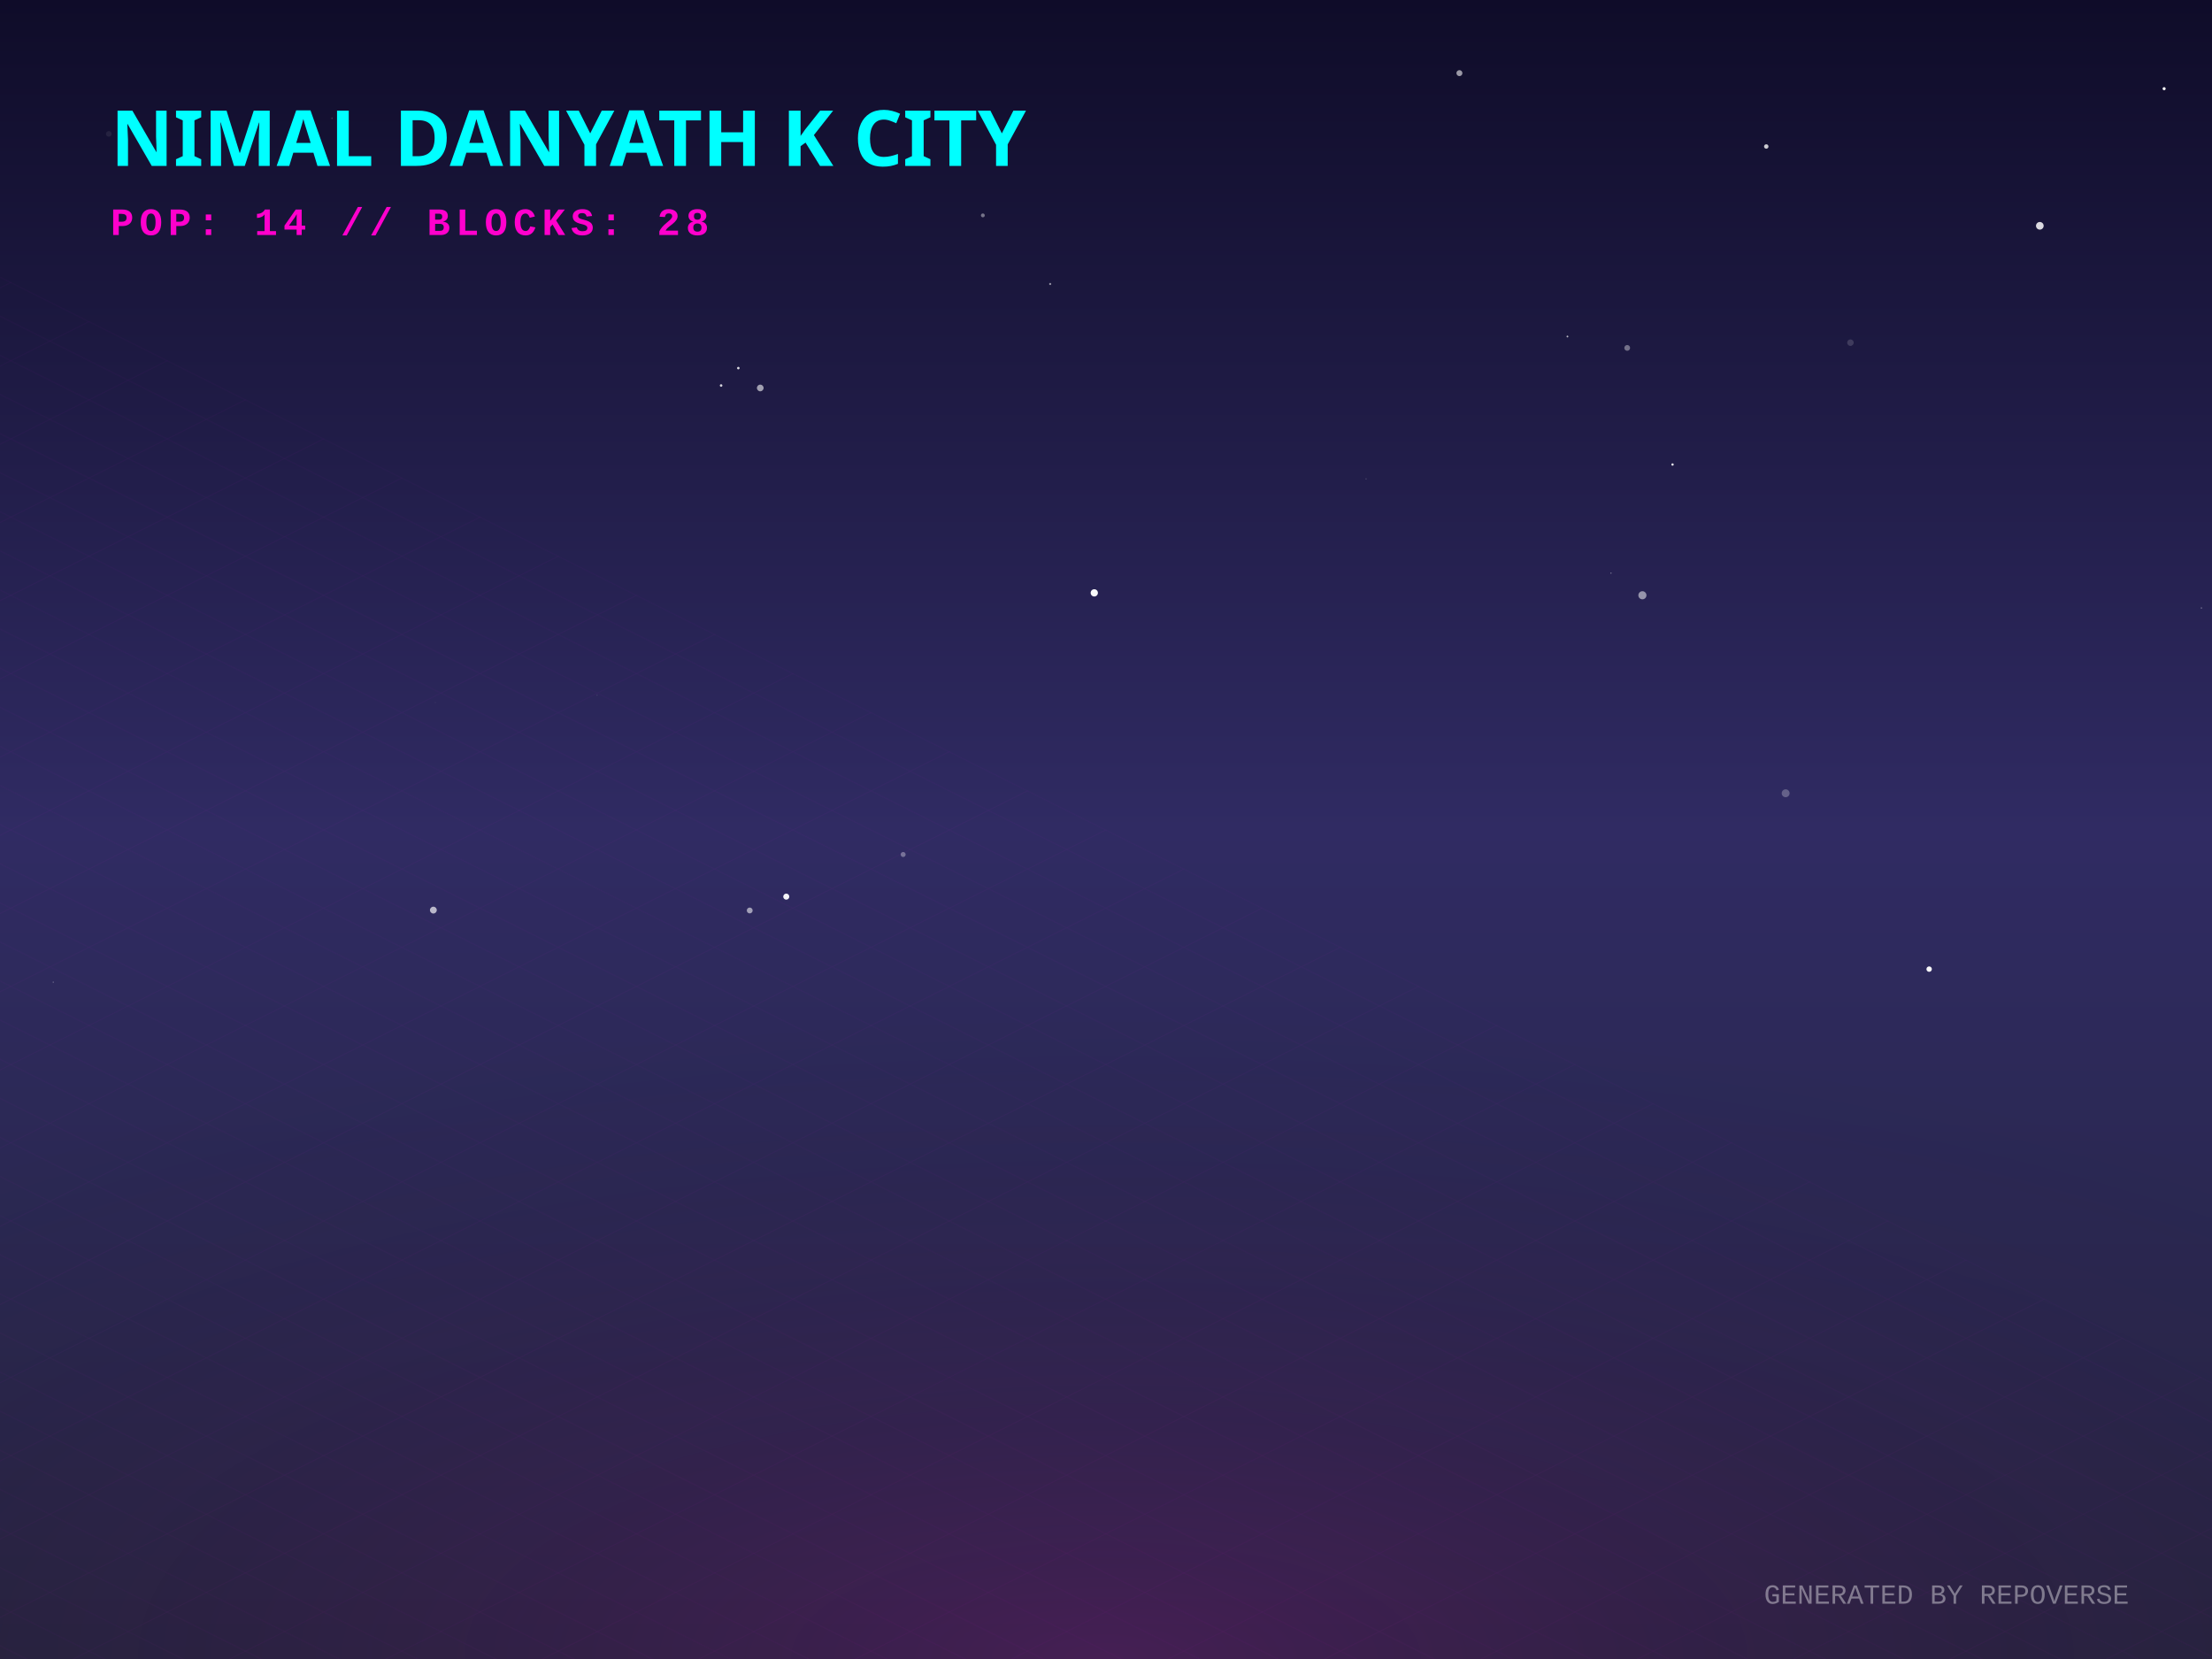
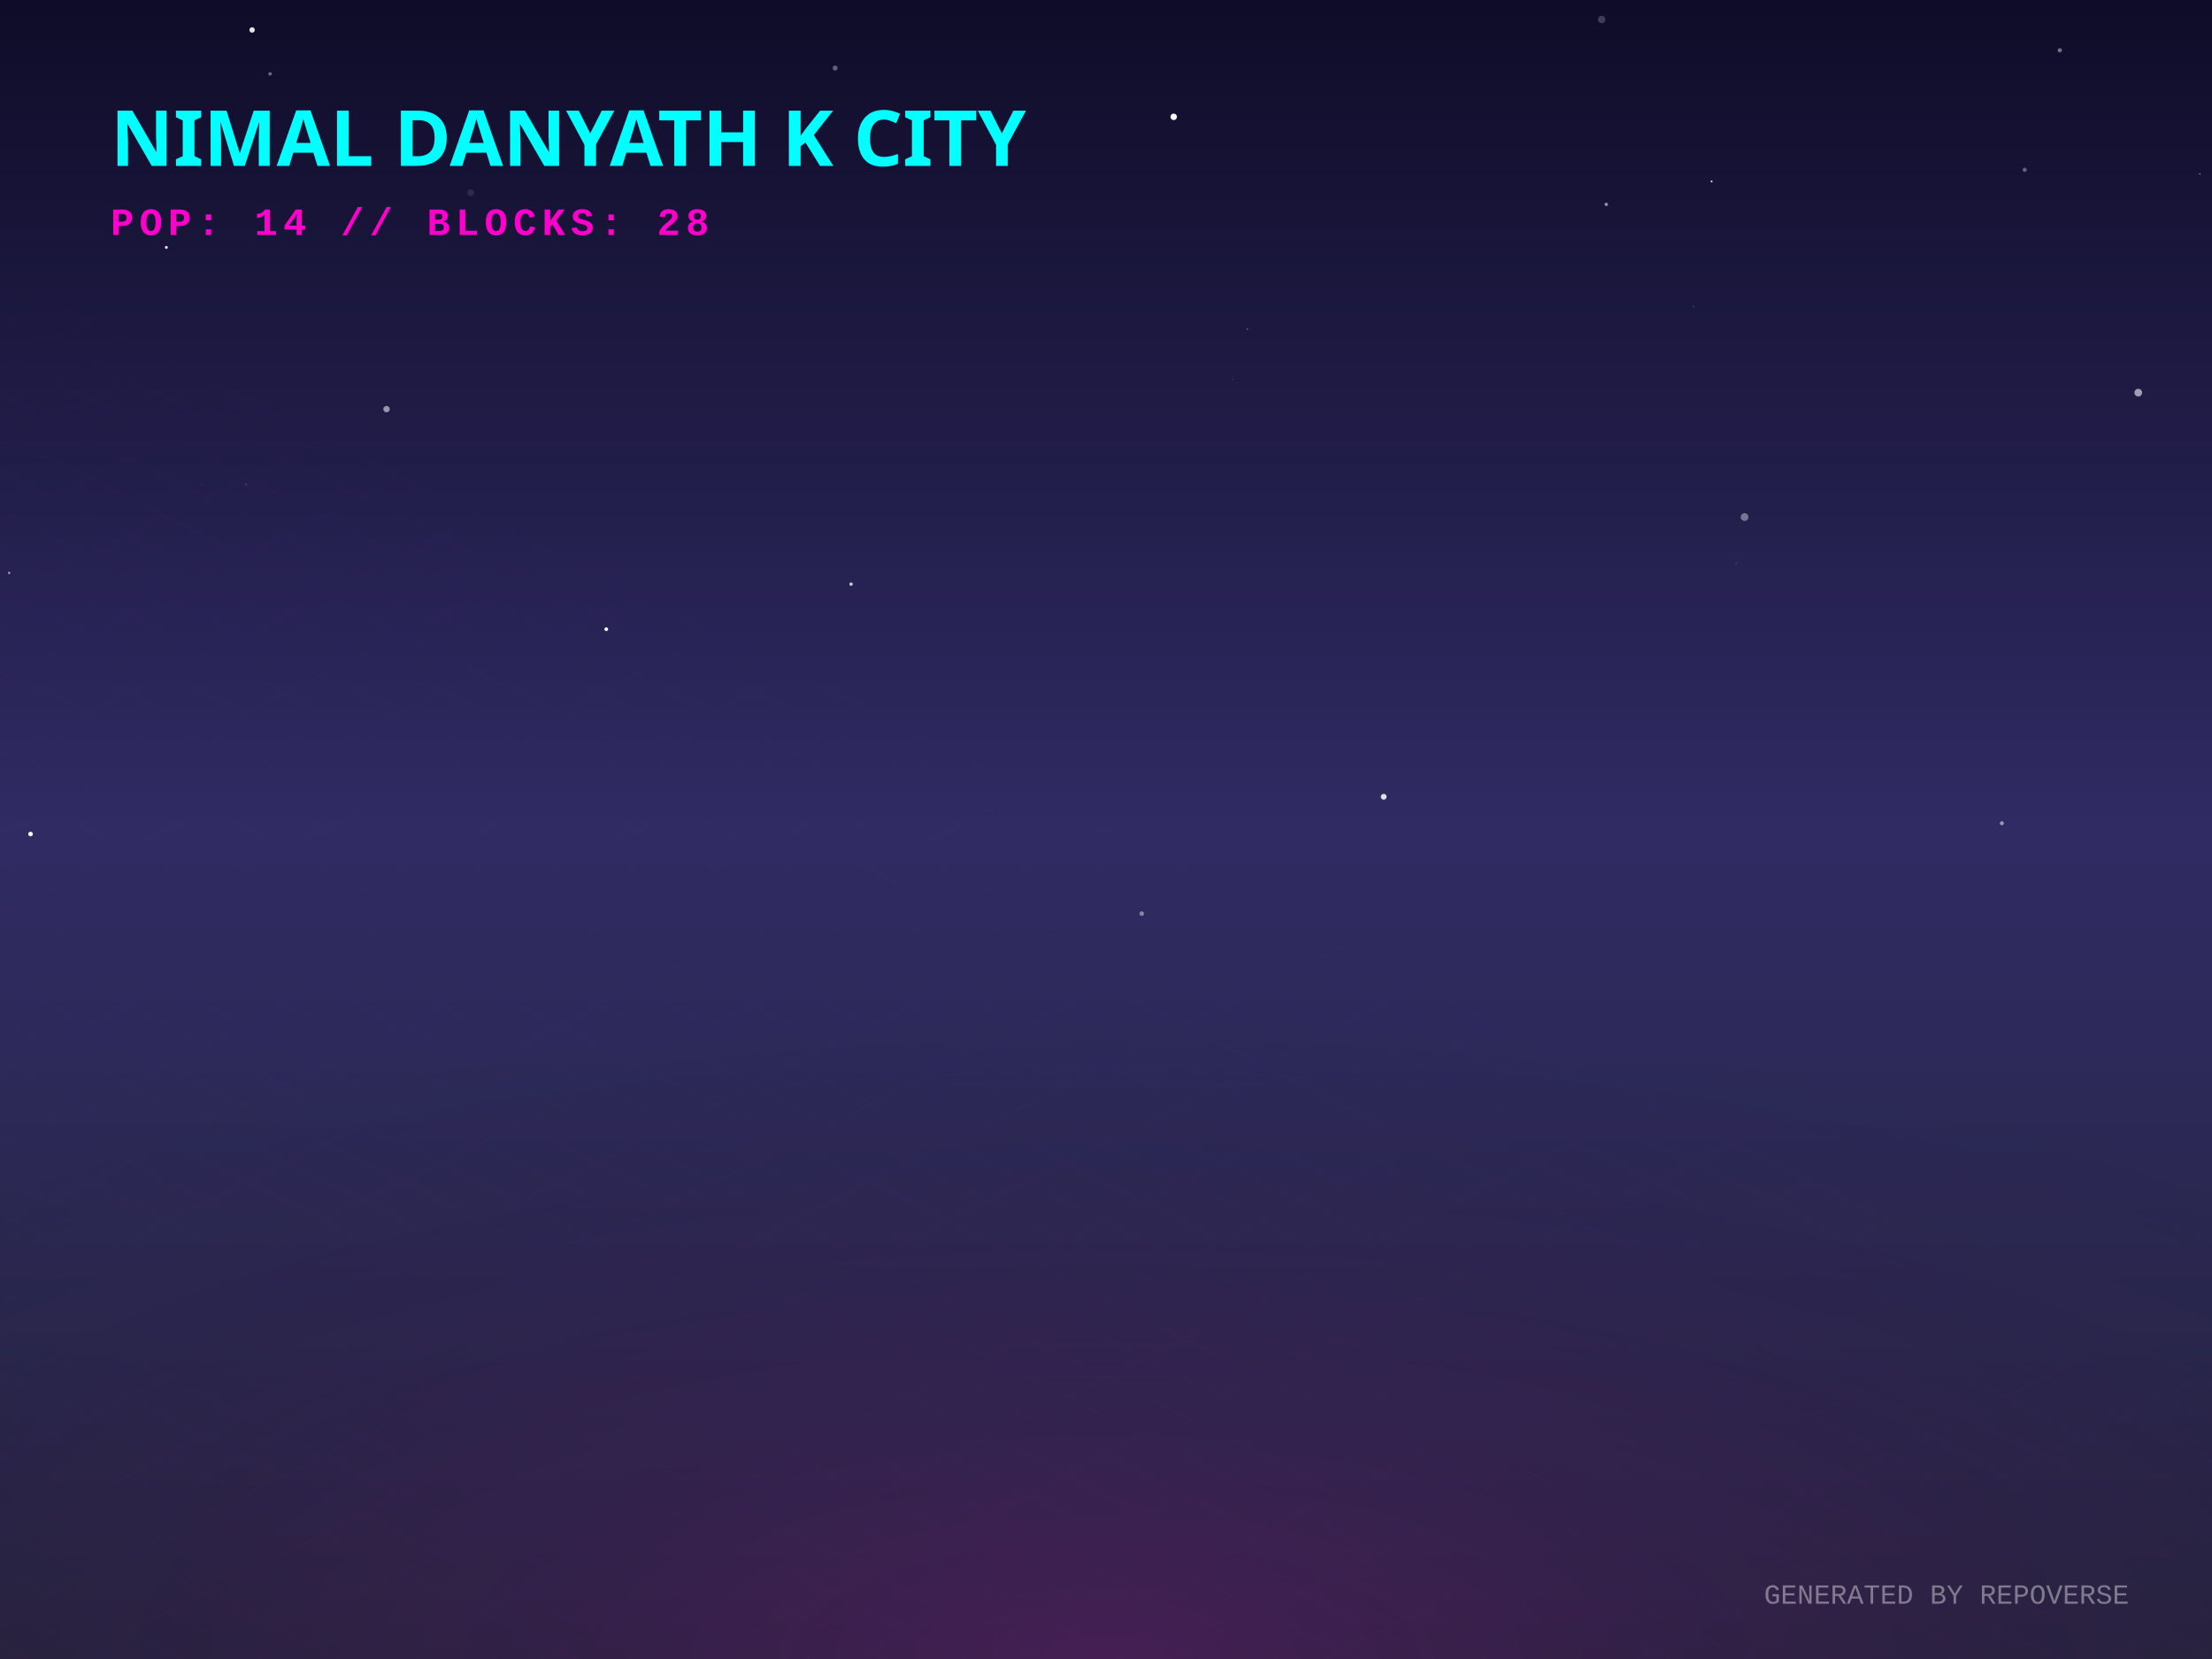
<svg xmlns="http://www.w3.org/2000/svg" width="800" height="600" viewBox="0 0 800 600">
  <defs>
    <linearGradient id="skyGradient" x1="0%" y1="0%" x2="0%" y2="100%">
      <stop offset="0%" stop-color="#0f0c29" />
      <stop offset="50%" stop-color="#302b63" />
      <stop offset="100%" stop-color="#24243e" />
    </linearGradient>
    <pattern id="gridPattern" width="40" height="20" patternUnits="userSpaceOnUse" patternTransform="rotate(0)">
      <path d="M 40 0 L 0 0 0 20" fill="none" stroke="magenta" stroke-width="0.5" opacity="0.2" />
    </pattern>
    <radialGradient id="floorGlow" cx="50%" cy="100%" r="80%">
      <stop offset="0%" stop-color="#ff00cc" stop-opacity="0.15" />
      <stop offset="100%" stop-color="transparent" />
    </radialGradient>
    <linearGradient id="gradLeft-happy" x1="0%" y1="0%" x2="100%" y2="100%">
      <stop offset="0%" stop-color="#FFD700" stop-opacity="0.8" />
      <stop offset="100%" stop-color="#050510" stop-opacity="0.9" />
    </linearGradient>
    <linearGradient id="gradRight-happy" x1="0%" y1="0%" x2="0%" y2="100%">
      <stop offset="0%" stop-color="#FFD700" stop-opacity="0.6" />
      <stop offset="100%" stop-color="#0b0b1a" stop-opacity="0.8" />
    </linearGradient>
    <linearGradient id="gradLeft-focused" x1="0%" y1="0%" x2="100%" y2="100%">
      <stop offset="0%" stop-color="#00FF94" stop-opacity="0.8" />
      <stop offset="100%" stop-color="#050510" stop-opacity="0.9" />
    </linearGradient>
    <linearGradient id="gradRight-focused" x1="0%" y1="0%" x2="0%" y2="100%">
      <stop offset="0%" stop-color="#00FF94" stop-opacity="0.6" />
      <stop offset="100%" stop-color="#0b0b1a" stop-opacity="0.8" />
    </linearGradient>
    <linearGradient id="gradLeft-calm" x1="0%" y1="0%" x2="100%" y2="100%">
      <stop offset="0%" stop-color="#00C2FF" stop-opacity="0.8" />
      <stop offset="100%" stop-color="#050510" stop-opacity="0.9" />
    </linearGradient>
    <linearGradient id="gradRight-calm" x1="0%" y1="0%" x2="0%" y2="100%">
      <stop offset="0%" stop-color="#00C2FF" stop-opacity="0.6" />
      <stop offset="100%" stop-color="#0b0b1a" stop-opacity="0.8" />
    </linearGradient>
    <linearGradient id="gradLeft-stressed" x1="0%" y1="0%" x2="100%" y2="100%">
      <stop offset="0%" stop-color="#FF2A6D" stop-opacity="0.8" />
      <stop offset="100%" stop-color="#050510" stop-opacity="0.9" />
    </linearGradient>
    <linearGradient id="gradRight-stressed" x1="0%" y1="0%" x2="0%" y2="100%">
      <stop offset="0%" stop-color="#FF2A6D" stop-opacity="0.6" />
      <stop offset="100%" stop-color="#0b0b1a" stop-opacity="0.8" />
    </linearGradient>
    <linearGradient id="gradLeft-energetic" x1="0%" y1="0%" x2="100%" y2="100%">
      <stop offset="0%" stop-color="#D300C5" stop-opacity="0.8" />
      <stop offset="100%" stop-color="#050510" stop-opacity="0.9" />
    </linearGradient>
    <linearGradient id="gradRight-energetic" x1="0%" y1="0%" x2="0%" y2="100%">
      <stop offset="0%" stop-color="#D300C5" stop-opacity="0.6" />
      <stop offset="100%" stop-color="#0b0b1a" stop-opacity="0.8" />
    </linearGradient>
  </defs>
  <rect width="100%" height="100%" fill="url(#skyGradient)" />
-   <circle cx="638.793" cy="52.981" r="0.8" fill="white" opacity="0.774" />
-   <circle cx="395.761" cy="214.418" r="1.314" fill="white" opacity="0.975" />
-   <circle cx="566.888" cy="121.704" r="0.322" fill="white" opacity="0.684" />
-   <circle cx="271.149" cy="329.287" r="1.056" fill="white" opacity="0.552" />
-   <circle cx="215.946" cy="251.417" r="0.216" fill="white" opacity="0.119" />
-   <circle cx="157.444" cy="254.081" r="0.198" fill="white" opacity="0.073" />
-   <circle cx="697.704" cy="350.496" r="0.98" fill="white" opacity="0.968" />
-   <circle cx="494.066" cy="173.201" r="0.243" fill="white" opacity="0.172" />
-   <circle cx="796.17" cy="219.88" r="0.238" fill="white" opacity="0.453" />
-   <circle cx="379.81" cy="102.706" r="0.38" fill="white" opacity="0.535" />
-   <circle cx="593.998" cy="215.289" r="1.465" fill="white" opacity="0.512" />
-   <circle cx="274.957" cy="140.313" r="1.208" fill="white" opacity="0.585" />
-   <circle cx="737.729" cy="81.666" r="1.385" fill="white" opacity="0.837" />
-   <circle cx="19.269" cy="355.22" r="0.253" fill="white" opacity="0.268" />
-   <circle cx="588.501" cy="125.829" r="1.043" fill="white" opacity="0.381" />
-   <circle cx="120.086" cy="42.764" r="0.292" fill="white" opacity="0.165" />
-   <circle cx="260.801" cy="139.42" r="0.464" fill="white" opacity="0.805" />
-   <circle cx="527.818" cy="26.448" r="1.083" fill="white" opacity="0.575" />
-   <circle cx="284.366" cy="324.278" r="1.095" fill="white" opacity="0.95" />
-   <circle cx="604.895" cy="168.003" r="0.428" fill="white" opacity="0.891" />
-   <circle cx="582.642" cy="207.287" r="0.21" fill="white" opacity="0.484" />
-   <circle cx="645.806" cy="286.901" r="1.427" fill="white" opacity="0.26" />
-   <circle cx="67.52" cy="49.911" r="0.447" fill="white" opacity="0.227" />
-   <circle cx="267.025" cy="133.132" r="0.455" fill="white" opacity="0.843" />
-   <circle cx="39.34" cy="48.42" r="1.017" fill="white" opacity="0.074" />
-   <circle cx="156.731" cy="329.152" r="1.237" fill="white" opacity="0.665" />
-   <circle cx="355.46" cy="77.895" r="0.697" fill="white" opacity="0.409" />
-   <circle cx="326.639" cy="309.042" r="0.902" fill="white" opacity="0.341" />
-   <circle cx="669.234" cy="123.93" r="1.174" fill="white" opacity="0.151" />
-   <circle cx="782.689" cy="32.075" r="0.555" fill="white" opacity="0.978" />
+   <circle cx="3.313" cy="207.218" r="0.414" fill="white" opacity="0.598" />
+   <circle cx="744.949" cy="18.185" r="0.769" fill="white" opacity="0.403" />
+   <circle cx="219.271" cy="227.556" r="0.671" fill="white" opacity="0.989" />
+   <circle cx="302.039" cy="24.614" r="0.906" fill="white" opacity="0.337" />
+   <circle cx="451.105" cy="119.047" r="0.215" fill="white" opacity="0.591" />
+   <circle cx="619.016" cy="65.613" r="0.345" fill="white" opacity="0.848" />
+   <circle cx="628" cy="203.843" r="0.474" fill="white" opacity="0.074" />
+   <circle cx="170.251" cy="69.713" r="1.25" fill="white" opacity="0.098" />
+   <circle cx="357.988" cy="41.178" r="1.009" fill="white" opacity="0.141" />
+   <circle cx="732.24" cy="61.406" r="0.756" fill="white" opacity="0.33" />
+   <circle cx="73.047" cy="175.383" r="0.178" fill="white" opacity="0.174" />
+   <circle cx="97.675" cy="26.719" r="0.634" fill="white" opacity="0.384" />
+   <circle cx="412.925" cy="330.419" r="0.824" fill="white" opacity="0.429" />
+   <circle cx="60.157" cy="89.471" r="0.539" fill="white" opacity="0.854" />
+   <circle cx="580.929" cy="73.911" r="0.619" fill="white" opacity="0.527" />
+   <circle cx="146.228" cy="145.891" r="0.245" fill="white" opacity="0.011" />
+   <circle cx="91.174" cy="10.83" r="0.98" fill="white" opacity="0.886" />
+   <circle cx="795.589" cy="62.905" r="0.241" fill="white" opacity="0.675" />
+   <circle cx="11.055" cy="301.633" r="0.834" fill="white" opacity="0.961" />
+   <circle cx="500.44" cy="288.17" r="1.055" fill="white" opacity="0.848" />
+   <circle cx="88.933" cy="175.167" r="0.345" fill="white" opacity="0.157" />
+   <circle cx="445.89" cy="137.209" r="0.139" fill="white" opacity="0.404" />
+   <circle cx="612.488" cy="110.796" r="0.42" fill="white" opacity="0.09" />
+   <circle cx="424.487" cy="42.256" r="1.173" fill="white" opacity="0.962" />
+   <circle cx="579.259" cy="7.068" r="1.333" fill="white" opacity="0.2" />
+   <circle cx="723.998" cy="297.742" r="0.723" fill="white" opacity="0.521" />
+   <circle cx="307.806" cy="211.258" r="0.617" fill="white" opacity="0.746" />
+   <circle cx="773.333" cy="142.009" r="1.398" fill="white" opacity="0.574" />
+   <circle cx="139.795" cy="147.966" r="1.161" fill="white" opacity="0.538" />
+   <circle cx="630.953" cy="186.996" r="1.405" fill="white" opacity="0.384" />
  <g transform="translate(0, 300) scale(1, 0.5)">
    <rect x="-800" y="0" width="2400" height="1200" fill="url(#gridPattern)" opacity="0.3" transform="rotate(45, 400, 0)" />
  </g>
  <rect x="0" y="300" width="800" height="300" fill="url(#floorGlow)" />
  <g transform="translate(40, 60)">
    <text fill="cyan" font-family="Verdana, sans-serif" font-size="28" font-weight="900" style="text-shadow: 0 0 10px cyan;">NIMAL DANYATH K CITY</text>
    <text y="25" fill="#ff00cc" font-family="Courier New, monospace" font-size="14" font-weight="bold" letter-spacing="2">POP: 14 // BLOCKS: 28</text>
  </g>
  <g transform="translate(0, 50)">
    <a href="https://github.com/nimaldanyathk/repo-verse" target="_blank">
      <g class="building" opacity="0">
        <animate attributeName="opacity" values="0;1" dur="0.8s" begin="0s" fill="freeze" />
        <ellipse cx="400" cy="292.833" rx="22.5" ry="12" fill="black" opacity="0.4" blur="2" />
-         <path d="M 385 181.333 l 0 111.5 l 15 7.5 l 0 -111.5 z" fill="url(#gradLeft-focused)" stroke="none" />
-         <path d="M 415 181.333 l 0 111.5 l -15 7.5 l 0 -111.5 z" fill="url(#gradRight-focused)" stroke="none" />
-         <path d="M 400 173.833 l 15 7.5 l -15 7.5 l -15 -7.5 z" fill="#E0FFF1" fill-opacity="0.9" stroke="none" />
-         <path d="M 385 181.333 l 0 111.5 l 15 7.5 l 0 -111.5 z" fill="none" stroke="#00FF94" stroke-width="0.5" opacity="0.5" />
-         <path d="M 415 181.333 l 0 111.5 l -15 7.5 l 0 -111.5 z" fill="none" stroke="#00FF94" stroke-width="0.5" opacity="0.5" />
+         <path d="M 385 181.013 l 0 111.82 l 15 7.5 l 0 -111.82 z" fill="url(#gradLeft-focused)" stroke="none" />
+         <path d="M 415 181.013 l 0 111.82 l -15 7.5 l 0 -111.82 z" fill="url(#gradRight-focused)" stroke="none" />
+         <path d="M 400 173.513 l 15 7.5 l -15 7.5 l -15 -7.5 z" fill="#E0FFF1" fill-opacity="0.9" stroke="none" />
+         <path d="M 385 181.013 l 0 111.82 l 15 7.5 l 0 -111.82 z" fill="none" stroke="#00FF94" stroke-width="0.5" opacity="0.5" />
+         <path d="M 415 181.013 l 0 111.82 l -15 7.5 l 0 -111.82 z" fill="none" stroke="#00FF94" stroke-width="0.5" opacity="0.5" />
+         <path d="M 389 279.333 l 7 -4" stroke="#E0FFF1" stroke-width="2" stroke-opacity="0.4" />
+         <path d="M 404 267.333 l 7 4" stroke="#E0FFF1" stroke-width="2" stroke-opacity="0.6" />
        <path d="M 389 269.333 l 7 -4" stroke="#E0FFF1" stroke-width="2" stroke-opacity="0.4" />
+         <path d="M 404 257.333 l 7 4" stroke="#E0FFF1" stroke-width="2" stroke-opacity="0.6" />
        <path d="M 389 259.333 l 7 -4" stroke="#E0FFF1" stroke-width="2" stroke-opacity="0.4" />
-         <path d="M 404 247.333 l 7 4" stroke="#E0FFF1" stroke-width="2" stroke-opacity="0.6" />
+         <path d="M 389 249.333 l 7 -4" stroke="#E0FFF1" stroke-width="2" stroke-opacity="0.4" />
        <path d="M 404 237.333 l 7 4" stroke="#E0FFF1" stroke-width="2" stroke-opacity="0.6" />
        <path d="M 389 239.333 l 7 -4" stroke="#E0FFF1" stroke-width="2" stroke-opacity="0.4" />
        <path d="M 404 227.333 l 7 4" stroke="#E0FFF1" stroke-width="2" stroke-opacity="0.6" />
-         <path d="M 389 229.333 l 7 -4" stroke="#E0FFF1" stroke-width="2" stroke-opacity="0.4" />
        <path d="M 404 217.333 l 7 4" stroke="#E0FFF1" stroke-width="2" stroke-opacity="0.6" />
        <path d="M 389 219.333 l 7 -4" stroke="#E0FFF1" stroke-width="2" stroke-opacity="0.4" />
+         <path d="M 404 207.333 l 7 4" stroke="#E0FFF1" stroke-width="2" stroke-opacity="0.6" />
        <path d="M 389 209.333 l 7 -4" stroke="#E0FFF1" stroke-width="2" stroke-opacity="0.4" />
        <path d="M 404 197.333 l 7 4" stroke="#E0FFF1" stroke-width="2" stroke-opacity="0.6" />
-         <path d="M 389 199.333 l 7 -4" stroke="#E0FFF1" stroke-width="2" stroke-opacity="0.4" />
        <path d="M 389 189.333 l 7 -4" stroke="#E0FFF1" stroke-width="2" stroke-opacity="0.4" />
-         <line x1="400" y1="173.833" x2="400" y2="153.833" stroke="#E0FFF1" stroke-width="1.5" />
-         <circle cx="400" cy="153.833" r="1.5" fill="white">
-           <animate attributeName="opacity" values="0.2;1;0.2" dur="2.507s" repeatCount="indefinite" />
+         <line x1="400" y1="173.513" x2="400" y2="153.513" stroke="#E0FFF1" stroke-width="1.5" />
+         <circle cx="400" cy="153.513" r="1.5" fill="white">
+           <animate attributeName="opacity" values="0.2;1;0.2" dur="1.939s" repeatCount="indefinite" />
        </circle>
      </g>
    </a>
    <a href="https://github.com/nimaldanyathk/Semicolon-Embedded-C-Project" target="_blank">
      <g class="building" opacity="0">
        <animate attributeName="opacity" values="0;1" dur="0.8s" begin="0.05s" fill="freeze" />
        <ellipse cx="424" cy="302.913" rx="16.74" ry="8.928" fill="black" opacity="0.4" blur="2" />
        <path d="M 412.84 273.033 l 0 29.88 l 11.16 5.58 l 0 -29.88 z" fill="url(#gradLeft-focused)" stroke="none" />
        <path d="M 435.16 273.033 l 0 29.88 l -11.16 5.58 l 0 -29.88 z" fill="url(#gradRight-focused)" stroke="none" />
        <path d="M 424 267.453 l 11.16 5.58 l -11.16 5.58 l -11.16 -5.58 z" fill="#E0FFF1" fill-opacity="0.9" stroke="none" />
        <path d="M 412.84 273.033 l 0 29.88 l 11.16 5.58 l 0 -29.88 z" fill="none" stroke="#00FF94" stroke-width="0.5" opacity="0.5" />
        <path d="M 435.16 273.033 l 0 29.88 l -11.16 5.58 l 0 -29.88 z" fill="none" stroke="#00FF94" stroke-width="0.5" opacity="0.5" />
      </g>
    </a>
    <a href="https://github.com/nimaldanyathk/Discrete_Mathematics_Algorithms" target="_blank">
      <g class="building" opacity="0">
        <animate attributeName="opacity" values="0;1" dur="0.8s" begin="0.1s" fill="freeze" />
        <ellipse cx="376" cy="301.136" rx="11.408" ry="6.084" fill="black" opacity="0.4" blur="2" />
        <path d="M 368.395 281.136 l 0 20 l 7.605 3.803 l 0 -20 z" fill="url(#gradLeft-calm)" stroke="none" />
        <path d="M 383.605 281.136 l 0 20 l -7.605 3.803 l 0 -20 z" fill="url(#gradRight-calm)" stroke="none" />
        <path d="M 376 277.333 l 7.605 3.803 l -7.605 3.803 l -7.605 -3.803 z" fill="#D1F4FF" fill-opacity="0.9" stroke="none" />
        <path d="M 368.395 281.136 l 0 20 l 7.605 3.803 l 0 -20 z" fill="none" stroke="#00C2FF" stroke-width="0.5" opacity="0.5" />
        <path d="M 383.605 281.136 l 0 20 l -7.605 3.803 l 0 -20 z" fill="none" stroke="#00C2FF" stroke-width="0.5" opacity="0.5" />
      </g>
    </a>
    <a href="https://github.com/nimaldanyathk/sparkd" target="_blank">
      <g class="building" opacity="0">
        <animate attributeName="opacity" values="0;1" dur="0.8s" begin="0.15s" fill="freeze" />
        <ellipse cx="448" cy="316.833" rx="22.5" ry="12" fill="black" opacity="0.4" blur="2" />
        <path d="M 433 248.473 l 0 68.36 l 15 7.5 l 0 -68.36 z" fill="url(#gradLeft-calm)" stroke="none" />
        <path d="M 463 248.473 l 0 68.36 l -15 7.5 l 0 -68.36 z" fill="url(#gradRight-calm)" stroke="none" />
        <path d="M 448 240.973 l 15 7.5 l -15 7.5 l -15 -7.5 z" fill="#D1F4FF" fill-opacity="0.9" stroke="none" />
        <path d="M 433 248.473 l 0 68.36 l 15 7.5 l 0 -68.36 z" fill="none" stroke="#00C2FF" stroke-width="0.5" opacity="0.5" />
        <path d="M 463 248.473 l 0 68.36 l -15 7.5 l 0 -68.36 z" fill="none" stroke="#00C2FF" stroke-width="0.5" opacity="0.5" />
        <path d="M 452 301.333 l 7 4" stroke="#D1F4FF" stroke-width="2" stroke-opacity="0.6" />
-         <path d="M 437 303.333 l 7 -4" stroke="#D1F4FF" stroke-width="2" stroke-opacity="0.4" />
+         <path d="M 437 293.333 l 7 -4" stroke="#D1F4FF" stroke-width="2" stroke-opacity="0.4" />
        <path d="M 452 271.333 l 7 4" stroke="#D1F4FF" stroke-width="2" stroke-opacity="0.6" />
        <path d="M 437 273.333 l 7 -4" stroke="#D1F4FF" stroke-width="2" stroke-opacity="0.4" />
        <path d="M 452 261.333 l 7 4" stroke="#D1F4FF" stroke-width="2" stroke-opacity="0.6" />
        <path d="M 437 263.333 l 7 -4" stroke="#D1F4FF" stroke-width="2" stroke-opacity="0.4" />
      </g>
    </a>
    <a href="https://github.com/nimaldanyathk/Linear_Algebra_Matlab" target="_blank">
      <g class="building" opacity="0">
        <animate attributeName="opacity" values="0;1" dur="0.8s" begin="0.2s" fill="freeze" />
        <ellipse cx="400" cy="316.833" rx="22.5" ry="12" fill="black" opacity="0.4" blur="2" />
        <path d="M 385 150.113 l 0 166.72 l 15 7.5 l 0 -166.72 z" fill="url(#gradLeft-stressed)" stroke="none" />
        <path d="M 415 150.113 l 0 166.72 l -15 7.5 l 0 -166.72 z" fill="url(#gradRight-stressed)" stroke="none" />
        <path d="M 400 142.613 l 15 7.5 l -15 7.5 l -15 -7.5 z" fill="#FFD1E0" fill-opacity="0.9" stroke="none" />
        <path d="M 385 150.113 l 0 166.72 l 15 7.5 l 0 -166.72 z" fill="none" stroke="#FF2A6D" stroke-width="0.5" opacity="0.5" />
        <path d="M 415 150.113 l 0 166.72 l -15 7.5 l 0 -166.72 z" fill="none" stroke="#FF2A6D" stroke-width="0.5" opacity="0.5" />
        <path d="M 404 301.333 l 7 4" stroke="#FFD1E0" stroke-width="2" stroke-opacity="0.6" />
+         <path d="M 389 303.333 l 7 -4" stroke="#FFD1E0" stroke-width="2" stroke-opacity="0.4" />
        <path d="M 404 291.333 l 7 4" stroke="#FFD1E0" stroke-width="2" stroke-opacity="0.6" />
        <path d="M 404 281.333 l 7 4" stroke="#FFD1E0" stroke-width="2" stroke-opacity="0.6" />
        <path d="M 389 283.333 l 7 -4" stroke="#FFD1E0" stroke-width="2" stroke-opacity="0.4" />
-         <path d="M 404 271.333 l 7 4" stroke="#FFD1E0" stroke-width="2" stroke-opacity="0.6" />
-         <path d="M 389 273.333 l 7 -4" stroke="#FFD1E0" stroke-width="2" stroke-opacity="0.4" />
        <path d="M 404 261.333 l 7 4" stroke="#FFD1E0" stroke-width="2" stroke-opacity="0.6" />
        <path d="M 389 263.333 l 7 -4" stroke="#FFD1E0" stroke-width="2" stroke-opacity="0.4" />
        <path d="M 404 251.333 l 7 4" stroke="#FFD1E0" stroke-width="2" stroke-opacity="0.6" />
        <path d="M 389 243.333 l 7 -4" stroke="#FFD1E0" stroke-width="2" stroke-opacity="0.4" />
        <path d="M 404 231.333 l 7 4" stroke="#FFD1E0" stroke-width="2" stroke-opacity="0.6" />
-         <path d="M 404 221.333 l 7 4" stroke="#FFD1E0" stroke-width="2" stroke-opacity="0.6" />
-         <path d="M 404 211.333 l 7 4" stroke="#FFD1E0" stroke-width="2" stroke-opacity="0.6" />
+         <path d="M 389 223.333 l 7 -4" stroke="#FFD1E0" stroke-width="2" stroke-opacity="0.4" />
        <path d="M 404 201.333 l 7 4" stroke="#FFD1E0" stroke-width="2" stroke-opacity="0.6" />
-         <path d="M 389 203.333 l 7 -4" stroke="#FFD1E0" stroke-width="2" stroke-opacity="0.4" />
-         <path d="M 404 191.333 l 7 4" stroke="#FFD1E0" stroke-width="2" stroke-opacity="0.6" />
-         <path d="M 404 181.333 l 7 4" stroke="#FFD1E0" stroke-width="2" stroke-opacity="0.6" />
-         <path d="M 389 183.333 l 7 -4" stroke="#FFD1E0" stroke-width="2" stroke-opacity="0.4" />
-         <path d="M 404 171.333 l 7 4" stroke="#FFD1E0" stroke-width="2" stroke-opacity="0.6" />
+         <path d="M 389 173.333 l 7 -4" stroke="#FFD1E0" stroke-width="2" stroke-opacity="0.4" />
        <path d="M 404 161.333 l 7 4" stroke="#FFD1E0" stroke-width="2" stroke-opacity="0.6" />
        <path d="M 389 163.333 l 7 -4" stroke="#FFD1E0" stroke-width="2" stroke-opacity="0.4" />
      </g>
    </a>
    <a href="https://github.com/nimaldanyathk/E-HealthCare-Management-System" target="_blank">
      <g class="building" opacity="0">
        <animate attributeName="opacity" values="0;1" dur="0.8s" begin="0.25s" fill="freeze" />
        <ellipse cx="352" cy="316.833" rx="22.5" ry="12" fill="black" opacity="0.4" blur="2" />
        <path d="M 337 277.553 l 0 39.28 l 15 7.5 l 0 -39.28 z" fill="url(#gradLeft-energetic)" stroke="none" />
        <path d="M 367 277.553 l 0 39.28 l -15 7.5 l 0 -39.28 z" fill="url(#gradRight-energetic)" stroke="none" />
        <path d="M 352 270.053 l 15 7.5 l -15 7.5 l -15 -7.5 z" fill="#FAD7FA" fill-opacity="0.9" stroke="none" />
        <path d="M 337 277.553 l 0 39.28 l 15 7.5 l 0 -39.28 z" fill="none" stroke="#D300C5" stroke-width="0.5" opacity="0.5" />
        <path d="M 367 277.553 l 0 39.28 l -15 7.5 l 0 -39.28 z" fill="none" stroke="#D300C5" stroke-width="0.5" opacity="0.5" />
      </g>
    </a>
    <a href="https://github.com/nimaldanyathk/TheInspirationalBoat" target="_blank">
      <g class="building" opacity="0">
        <animate attributeName="opacity" values="0;1" dur="0.8s" begin="0.3s" fill="freeze" />
        <ellipse cx="472" cy="328.833" rx="22.5" ry="12" fill="black" opacity="0.4" blur="2" />
        <path d="M 457 118.833 l 0 210 l 15 7.5 l 0 -210 z" fill="url(#gradLeft-stressed)" stroke="none" />
        <path d="M 487 118.833 l 0 210 l -15 7.5 l 0 -210 z" fill="url(#gradRight-stressed)" stroke="none" />
        <path d="M 472 111.333 l 15 7.5 l -15 7.5 l -15 -7.5 z" fill="#FFD1E0" fill-opacity="0.9" stroke="none" />
        <path d="M 457 118.833 l 0 210 l 15 7.5 l 0 -210 z" fill="none" stroke="#FF2A6D" stroke-width="0.5" opacity="0.5" />
        <path d="M 487 118.833 l 0 210 l -15 7.5 l 0 -210 z" fill="none" stroke="#FF2A6D" stroke-width="0.5" opacity="0.5" />
        <path d="M 476 313.333 l 7 4" stroke="#FFD1E0" stroke-width="2" stroke-opacity="0.6" />
-         <path d="M 461 315.333 l 7 -4" stroke="#FFD1E0" stroke-width="2" stroke-opacity="0.4" />
-         <path d="M 476 303.333 l 7 4" stroke="#FFD1E0" stroke-width="2" stroke-opacity="0.6" />
        <path d="M 461 305.333 l 7 -4" stroke="#FFD1E0" stroke-width="2" stroke-opacity="0.4" />
-         <path d="M 476 293.333 l 7 4" stroke="#FFD1E0" stroke-width="2" stroke-opacity="0.6" />
-         <path d="M 476 283.333 l 7 4" stroke="#FFD1E0" stroke-width="2" stroke-opacity="0.6" />
+         <path d="M 461 295.333 l 7 -4" stroke="#FFD1E0" stroke-width="2" stroke-opacity="0.4" />
        <path d="M 461 285.333 l 7 -4" stroke="#FFD1E0" stroke-width="2" stroke-opacity="0.4" />
-         <path d="M 476 273.333 l 7 4" stroke="#FFD1E0" stroke-width="2" stroke-opacity="0.6" />
        <path d="M 461 275.333 l 7 -4" stroke="#FFD1E0" stroke-width="2" stroke-opacity="0.4" />
        <path d="M 476 263.333 l 7 4" stroke="#FFD1E0" stroke-width="2" stroke-opacity="0.6" />
+         <path d="M 461 265.333 l 7 -4" stroke="#FFD1E0" stroke-width="2" stroke-opacity="0.4" />
+         <path d="M 476 253.333 l 7 4" stroke="#FFD1E0" stroke-width="2" stroke-opacity="0.6" />
        <path d="M 461 255.333 l 7 -4" stroke="#FFD1E0" stroke-width="2" stroke-opacity="0.4" />
        <path d="M 476 233.333 l 7 4" stroke="#FFD1E0" stroke-width="2" stroke-opacity="0.6" />
        <path d="M 461 235.333 l 7 -4" stroke="#FFD1E0" stroke-width="2" stroke-opacity="0.4" />
-         <path d="M 476 223.333 l 7 4" stroke="#FFD1E0" stroke-width="2" stroke-opacity="0.6" />
-         <path d="M 476 213.333 l 7 4" stroke="#FFD1E0" stroke-width="2" stroke-opacity="0.6" />
-         <path d="M 461 215.333 l 7 -4" stroke="#FFD1E0" stroke-width="2" stroke-opacity="0.4" />
+         <path d="M 461 225.333 l 7 -4" stroke="#FFD1E0" stroke-width="2" stroke-opacity="0.4" />
        <path d="M 476 203.333 l 7 4" stroke="#FFD1E0" stroke-width="2" stroke-opacity="0.6" />
        <path d="M 461 205.333 l 7 -4" stroke="#FFD1E0" stroke-width="2" stroke-opacity="0.4" />
-         <path d="M 461 195.333 l 7 -4" stroke="#FFD1E0" stroke-width="2" stroke-opacity="0.4" />
-         <path d="M 476 183.333 l 7 4" stroke="#FFD1E0" stroke-width="2" stroke-opacity="0.6" />
-         <path d="M 461 185.333 l 7 -4" stroke="#FFD1E0" stroke-width="2" stroke-opacity="0.4" />
        <path d="M 476 173.333 l 7 4" stroke="#FFD1E0" stroke-width="2" stroke-opacity="0.6" />
-         <path d="M 461 175.333 l 7 -4" stroke="#FFD1E0" stroke-width="2" stroke-opacity="0.4" />
        <path d="M 476 163.333 l 7 4" stroke="#FFD1E0" stroke-width="2" stroke-opacity="0.6" />
-         <path d="M 476 153.333 l 7 4" stroke="#FFD1E0" stroke-width="2" stroke-opacity="0.6" />
-         <path d="M 461 155.333 l 7 -4" stroke="#FFD1E0" stroke-width="2" stroke-opacity="0.4" />
+         <path d="M 461 165.333 l 7 -4" stroke="#FFD1E0" stroke-width="2" stroke-opacity="0.4" />
+         <path d="M 476 143.333 l 7 4" stroke="#FFD1E0" stroke-width="2" stroke-opacity="0.6" />
        <path d="M 461 145.333 l 7 -4" stroke="#FFD1E0" stroke-width="2" stroke-opacity="0.4" />
        <path d="M 476 133.333 l 7 4" stroke="#FFD1E0" stroke-width="2" stroke-opacity="0.6" />
-         <path d="M 461 135.333 l 7 -4" stroke="#FFD1E0" stroke-width="2" stroke-opacity="0.4" />
        <path d="M 476 123.333 l 7 4" stroke="#FFD1E0" stroke-width="2" stroke-opacity="0.6" />
+         <path d="M 461 125.333 l 7 -4" stroke="#FFD1E0" stroke-width="2" stroke-opacity="0.4" />
      </g>
    </a>
    <a href="https://github.com/nimaldanyathk/nimaldanyathk" target="_blank">
      <g class="building" opacity="0">
        <animate attributeName="opacity" values="0;1" dur="0.8s" begin="0.35s" fill="freeze" />
        <ellipse cx="424" cy="328.833" rx="22.5" ry="12" fill="black" opacity="0.4" blur="2" />
        <path d="M 409 123.833 l 0 205 l 15 7.5 l 0 -205 z" fill="url(#gradLeft-calm)" stroke="none" />
        <path d="M 439 123.833 l 0 205 l -15 7.5 l 0 -205 z" fill="url(#gradRight-calm)" stroke="none" />
        <path d="M 424 116.333 l 15 7.5 l -15 7.5 l -15 -7.5 z" fill="#D1F4FF" fill-opacity="0.9" stroke="none" />
        <path d="M 409 123.833 l 0 205 l 15 7.5 l 0 -205 z" fill="none" stroke="#00C2FF" stroke-width="0.5" opacity="0.5" />
        <path d="M 439 123.833 l 0 205 l -15 7.5 l 0 -205 z" fill="none" stroke="#00C2FF" stroke-width="0.5" opacity="0.5" />
+         <path d="M 428 313.333 l 7 4" stroke="#D1F4FF" stroke-width="2" stroke-opacity="0.6" />
        <path d="M 413 305.333 l 7 -4" stroke="#D1F4FF" stroke-width="2" stroke-opacity="0.4" />
        <path d="M 428 293.333 l 7 4" stroke="#D1F4FF" stroke-width="2" stroke-opacity="0.6" />
-         <path d="M 413 295.333 l 7 -4" stroke="#D1F4FF" stroke-width="2" stroke-opacity="0.4" />
+         <path d="M 428 283.333 l 7 4" stroke="#D1F4FF" stroke-width="2" stroke-opacity="0.6" />
        <path d="M 428 273.333 l 7 4" stroke="#D1F4FF" stroke-width="2" stroke-opacity="0.6" />
        <path d="M 413 275.333 l 7 -4" stroke="#D1F4FF" stroke-width="2" stroke-opacity="0.4" />
-         <path d="M 413 265.333 l 7 -4" stroke="#D1F4FF" stroke-width="2" stroke-opacity="0.4" />
        <path d="M 428 253.333 l 7 4" stroke="#D1F4FF" stroke-width="2" stroke-opacity="0.6" />
-         <path d="M 413 255.333 l 7 -4" stroke="#D1F4FF" stroke-width="2" stroke-opacity="0.4" />
        <path d="M 428 243.333 l 7 4" stroke="#D1F4FF" stroke-width="2" stroke-opacity="0.6" />
-         <path d="M 428 233.333 l 7 4" stroke="#D1F4FF" stroke-width="2" stroke-opacity="0.6" />
-         <path d="M 413 235.333 l 7 -4" stroke="#D1F4FF" stroke-width="2" stroke-opacity="0.4" />
-         <path d="M 428 223.333 l 7 4" stroke="#D1F4FF" stroke-width="2" stroke-opacity="0.6" />
-         <path d="M 413 225.333 l 7 -4" stroke="#D1F4FF" stroke-width="2" stroke-opacity="0.4" />
+         <path d="M 428 203.333 l 7 4" stroke="#D1F4FF" stroke-width="2" stroke-opacity="0.6" />
        <path d="M 413 205.333 l 7 -4" stroke="#D1F4FF" stroke-width="2" stroke-opacity="0.4" />
+         <path d="M 428 193.333 l 7 4" stroke="#D1F4FF" stroke-width="2" stroke-opacity="0.6" />
        <path d="M 413 195.333 l 7 -4" stroke="#D1F4FF" stroke-width="2" stroke-opacity="0.4" />
        <path d="M 428 183.333 l 7 4" stroke="#D1F4FF" stroke-width="2" stroke-opacity="0.6" />
        <path d="M 413 185.333 l 7 -4" stroke="#D1F4FF" stroke-width="2" stroke-opacity="0.4" />
        <path d="M 413 175.333 l 7 -4" stroke="#D1F4FF" stroke-width="2" stroke-opacity="0.4" />
        <path d="M 428 163.333 l 7 4" stroke="#D1F4FF" stroke-width="2" stroke-opacity="0.6" />
-         <path d="M 413 165.333 l 7 -4" stroke="#D1F4FF" stroke-width="2" stroke-opacity="0.4" />
        <path d="M 413 155.333 l 7 -4" stroke="#D1F4FF" stroke-width="2" stroke-opacity="0.4" />
-         <path d="M 428 143.333 l 7 4" stroke="#D1F4FF" stroke-width="2" stroke-opacity="0.6" />
        <path d="M 413 145.333 l 7 -4" stroke="#D1F4FF" stroke-width="2" stroke-opacity="0.4" />
+         <path d="M 428 133.333 l 7 4" stroke="#D1F4FF" stroke-width="2" stroke-opacity="0.6" />
        <path d="M 413 135.333 l 7 -4" stroke="#D1F4FF" stroke-width="2" stroke-opacity="0.4" />
      </g>
    </a>
    <a href="https://github.com/nimaldanyathk/react-bits" target="_blank">
      <g class="building" opacity="0">
        <animate attributeName="opacity" values="0;1" dur="0.8s" begin="0.4s" fill="freeze" />
        <ellipse cx="376" cy="328.833" rx="22.5" ry="12" fill="black" opacity="0.4" blur="2" />
        <path d="M 361 123.833 l 0 205 l 15 7.5 l 0 -205 z" fill="url(#gradLeft-stressed)" stroke="none" />
        <path d="M 391 123.833 l 0 205 l -15 7.5 l 0 -205 z" fill="url(#gradRight-stressed)" stroke="none" />
        <path d="M 376 116.333 l 15 7.5 l -15 7.5 l -15 -7.5 z" fill="#FFD1E0" fill-opacity="0.9" stroke="none" />
        <path d="M 361 123.833 l 0 205 l 15 7.5 l 0 -205 z" fill="none" stroke="#FF2A6D" stroke-width="0.5" opacity="0.5" />
        <path d="M 391 123.833 l 0 205 l -15 7.5 l 0 -205 z" fill="none" stroke="#FF2A6D" stroke-width="0.5" opacity="0.5" />
        <path d="M 380 313.333 l 7 4" stroke="#FFD1E0" stroke-width="2" stroke-opacity="0.6" />
        <path d="M 365 315.333 l 7 -4" stroke="#FFD1E0" stroke-width="2" stroke-opacity="0.4" />
        <path d="M 380 303.333 l 7 4" stroke="#FFD1E0" stroke-width="2" stroke-opacity="0.6" />
+         <path d="M 365 305.333 l 7 -4" stroke="#FFD1E0" stroke-width="2" stroke-opacity="0.4" />
        <path d="M 380 293.333 l 7 4" stroke="#FFD1E0" stroke-width="2" stroke-opacity="0.6" />
        <path d="M 365 295.333 l 7 -4" stroke="#FFD1E0" stroke-width="2" stroke-opacity="0.4" />
-         <path d="M 365 285.333 l 7 -4" stroke="#FFD1E0" stroke-width="2" stroke-opacity="0.4" />
+         <path d="M 380 273.333 l 7 4" stroke="#FFD1E0" stroke-width="2" stroke-opacity="0.6" />
+         <path d="M 365 275.333 l 7 -4" stroke="#FFD1E0" stroke-width="2" stroke-opacity="0.4" />
        <path d="M 380 263.333 l 7 4" stroke="#FFD1E0" stroke-width="2" stroke-opacity="0.6" />
        <path d="M 365 265.333 l 7 -4" stroke="#FFD1E0" stroke-width="2" stroke-opacity="0.4" />
-         <path d="M 365 235.333 l 7 -4" stroke="#FFD1E0" stroke-width="2" stroke-opacity="0.4" />
+         <path d="M 380 253.333 l 7 4" stroke="#FFD1E0" stroke-width="2" stroke-opacity="0.6" />
+         <path d="M 365 245.333 l 7 -4" stroke="#FFD1E0" stroke-width="2" stroke-opacity="0.4" />
        <path d="M 380 223.333 l 7 4" stroke="#FFD1E0" stroke-width="2" stroke-opacity="0.6" />
        <path d="M 365 225.333 l 7 -4" stroke="#FFD1E0" stroke-width="2" stroke-opacity="0.4" />
-         <path d="M 380 213.333 l 7 4" stroke="#FFD1E0" stroke-width="2" stroke-opacity="0.6" />
        <path d="M 365 215.333 l 7 -4" stroke="#FFD1E0" stroke-width="2" stroke-opacity="0.4" />
        <path d="M 365 205.333 l 7 -4" stroke="#FFD1E0" stroke-width="2" stroke-opacity="0.4" />
        <path d="M 380 193.333 l 7 4" stroke="#FFD1E0" stroke-width="2" stroke-opacity="0.6" />
-         <path d="M 365 195.333 l 7 -4" stroke="#FFD1E0" stroke-width="2" stroke-opacity="0.4" />
        <path d="M 365 185.333 l 7 -4" stroke="#FFD1E0" stroke-width="2" stroke-opacity="0.4" />
-         <path d="M 380 173.333 l 7 4" stroke="#FFD1E0" stroke-width="2" stroke-opacity="0.6" />
+         <path d="M 365 175.333 l 7 -4" stroke="#FFD1E0" stroke-width="2" stroke-opacity="0.4" />
+         <path d="M 380 163.333 l 7 4" stroke="#FFD1E0" stroke-width="2" stroke-opacity="0.6" />
        <path d="M 365 165.333 l 7 -4" stroke="#FFD1E0" stroke-width="2" stroke-opacity="0.4" />
        <path d="M 380 143.333 l 7 4" stroke="#FFD1E0" stroke-width="2" stroke-opacity="0.6" />
        <path d="M 365 145.333 l 7 -4" stroke="#FFD1E0" stroke-width="2" stroke-opacity="0.4" />
-         <path d="M 380 133.333 l 7 4" stroke="#FFD1E0" stroke-width="2" stroke-opacity="0.6" />
+         <path d="M 365 135.333 l 7 -4" stroke="#FFD1E0" stroke-width="2" stroke-opacity="0.4" />
      </g>
    </a>
    <a href="https://github.com/nimaldanyathk/Othello_DAA_Project" target="_blank">
      <g class="building" opacity="0">
        <animate attributeName="opacity" values="0;1" dur="0.8s" begin="0.45s" fill="freeze" />
        <ellipse cx="448" cy="340.833" rx="22.5" ry="12" fill="black" opacity="0.4" blur="2" />
        <path d="M 433 135.833 l 0 205 l 15 7.5 l 0 -205 z" fill="url(#gradLeft-stressed)" stroke="none" />
        <path d="M 463 135.833 l 0 205 l -15 7.5 l 0 -205 z" fill="url(#gradRight-stressed)" stroke="none" />
        <path d="M 448 128.333 l 15 7.5 l -15 7.5 l -15 -7.5 z" fill="#FFD1E0" fill-opacity="0.9" stroke="none" />
        <path d="M 433 135.833 l 0 205 l 15 7.5 l 0 -205 z" fill="none" stroke="#FF2A6D" stroke-width="0.5" opacity="0.5" />
        <path d="M 463 135.833 l 0 205 l -15 7.5 l 0 -205 z" fill="none" stroke="#FF2A6D" stroke-width="0.5" opacity="0.5" />
-         <path d="M 437 317.333 l 7 -4" stroke="#FFD1E0" stroke-width="2" stroke-opacity="0.4" />
+         <path d="M 437 327.333 l 7 -4" stroke="#FFD1E0" stroke-width="2" stroke-opacity="0.4" />
+         <path d="M 452 315.333 l 7 4" stroke="#FFD1E0" stroke-width="2" stroke-opacity="0.6" />
        <path d="M 452 305.333 l 7 4" stroke="#FFD1E0" stroke-width="2" stroke-opacity="0.6" />
        <path d="M 437 307.333 l 7 -4" stroke="#FFD1E0" stroke-width="2" stroke-opacity="0.4" />
-         <path d="M 437 297.333 l 7 -4" stroke="#FFD1E0" stroke-width="2" stroke-opacity="0.4" />
-         <path d="M 452 285.333 l 7 4" stroke="#FFD1E0" stroke-width="2" stroke-opacity="0.6" />
+         <path d="M 452 295.333 l 7 4" stroke="#FFD1E0" stroke-width="2" stroke-opacity="0.6" />
+         <path d="M 437 287.333 l 7 -4" stroke="#FFD1E0" stroke-width="2" stroke-opacity="0.4" />
        <path d="M 452 275.333 l 7 4" stroke="#FFD1E0" stroke-width="2" stroke-opacity="0.6" />
        <path d="M 437 277.333 l 7 -4" stroke="#FFD1E0" stroke-width="2" stroke-opacity="0.4" />
+         <path d="M 452 265.333 l 7 4" stroke="#FFD1E0" stroke-width="2" stroke-opacity="0.6" />
        <path d="M 452 255.333 l 7 4" stroke="#FFD1E0" stroke-width="2" stroke-opacity="0.6" />
-         <path d="M 437 247.333 l 7 -4" stroke="#FFD1E0" stroke-width="2" stroke-opacity="0.4" />
-         <path d="M 452 235.333 l 7 4" stroke="#FFD1E0" stroke-width="2" stroke-opacity="0.6" />
+         <path d="M 437 257.333 l 7 -4" stroke="#FFD1E0" stroke-width="2" stroke-opacity="0.4" />
+         <path d="M 452 245.333 l 7 4" stroke="#FFD1E0" stroke-width="2" stroke-opacity="0.6" />
        <path d="M 437 237.333 l 7 -4" stroke="#FFD1E0" stroke-width="2" stroke-opacity="0.4" />
        <path d="M 437 227.333 l 7 -4" stroke="#FFD1E0" stroke-width="2" stroke-opacity="0.4" />
+         <path d="M 452 215.333 l 7 4" stroke="#FFD1E0" stroke-width="2" stroke-opacity="0.6" />
        <path d="M 437 217.333 l 7 -4" stroke="#FFD1E0" stroke-width="2" stroke-opacity="0.4" />
-         <path d="M 452 205.333 l 7 4" stroke="#FFD1E0" stroke-width="2" stroke-opacity="0.6" />
-         <path d="M 452 195.333 l 7 4" stroke="#FFD1E0" stroke-width="2" stroke-opacity="0.6" />
-         <path d="M 452 185.333 l 7 4" stroke="#FFD1E0" stroke-width="2" stroke-opacity="0.6" />
+         <path d="M 437 207.333 l 7 -4" stroke="#FFD1E0" stroke-width="2" stroke-opacity="0.4" />
        <path d="M 437 187.333 l 7 -4" stroke="#FFD1E0" stroke-width="2" stroke-opacity="0.4" />
        <path d="M 452 175.333 l 7 4" stroke="#FFD1E0" stroke-width="2" stroke-opacity="0.6" />
        <path d="M 437 177.333 l 7 -4" stroke="#FFD1E0" stroke-width="2" stroke-opacity="0.4" />
-         <path d="M 452 165.333 l 7 4" stroke="#FFD1E0" stroke-width="2" stroke-opacity="0.6" />
+         <path d="M 437 167.333 l 7 -4" stroke="#FFD1E0" stroke-width="2" stroke-opacity="0.4" />
        <path d="M 452 155.333 l 7 4" stroke="#FFD1E0" stroke-width="2" stroke-opacity="0.6" />
        <path d="M 437 157.333 l 7 -4" stroke="#FFD1E0" stroke-width="2" stroke-opacity="0.4" />
-         <path d="M 452 145.333 l 7 4" stroke="#FFD1E0" stroke-width="2" stroke-opacity="0.6" />
-         <path d="M 437 147.333 l 7 -4" stroke="#FFD1E0" stroke-width="2" stroke-opacity="0.4" />
      </g>
    </a>
  </g>
  <text x="770" y="580" text-anchor="end" fill="rgba(255,255,255,0.4)" font-family="Courier New" font-size="10">GENERATED BY REPOVERSE</text>
</svg>
